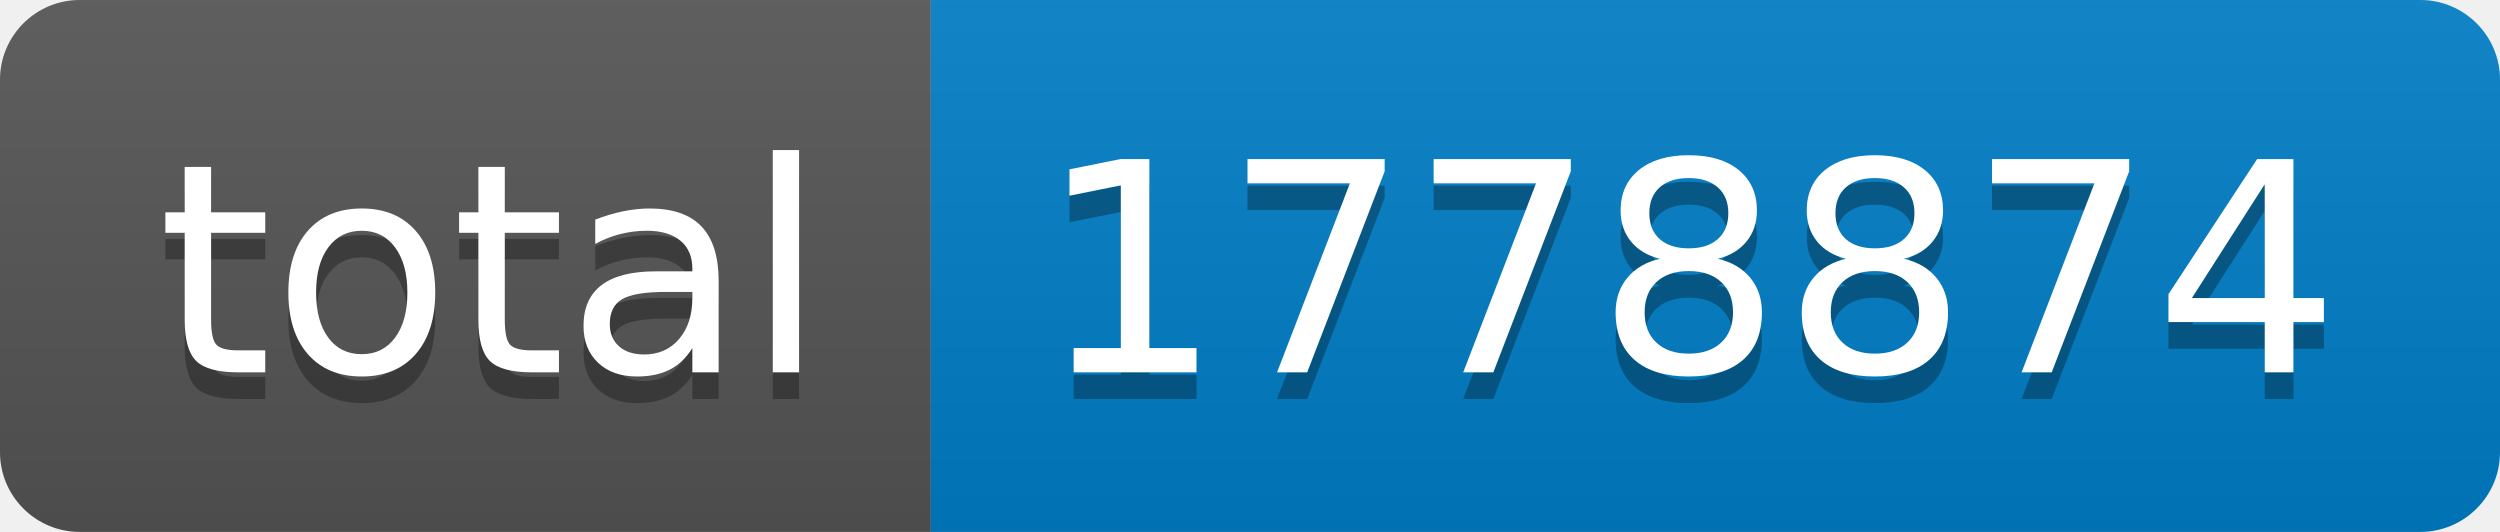
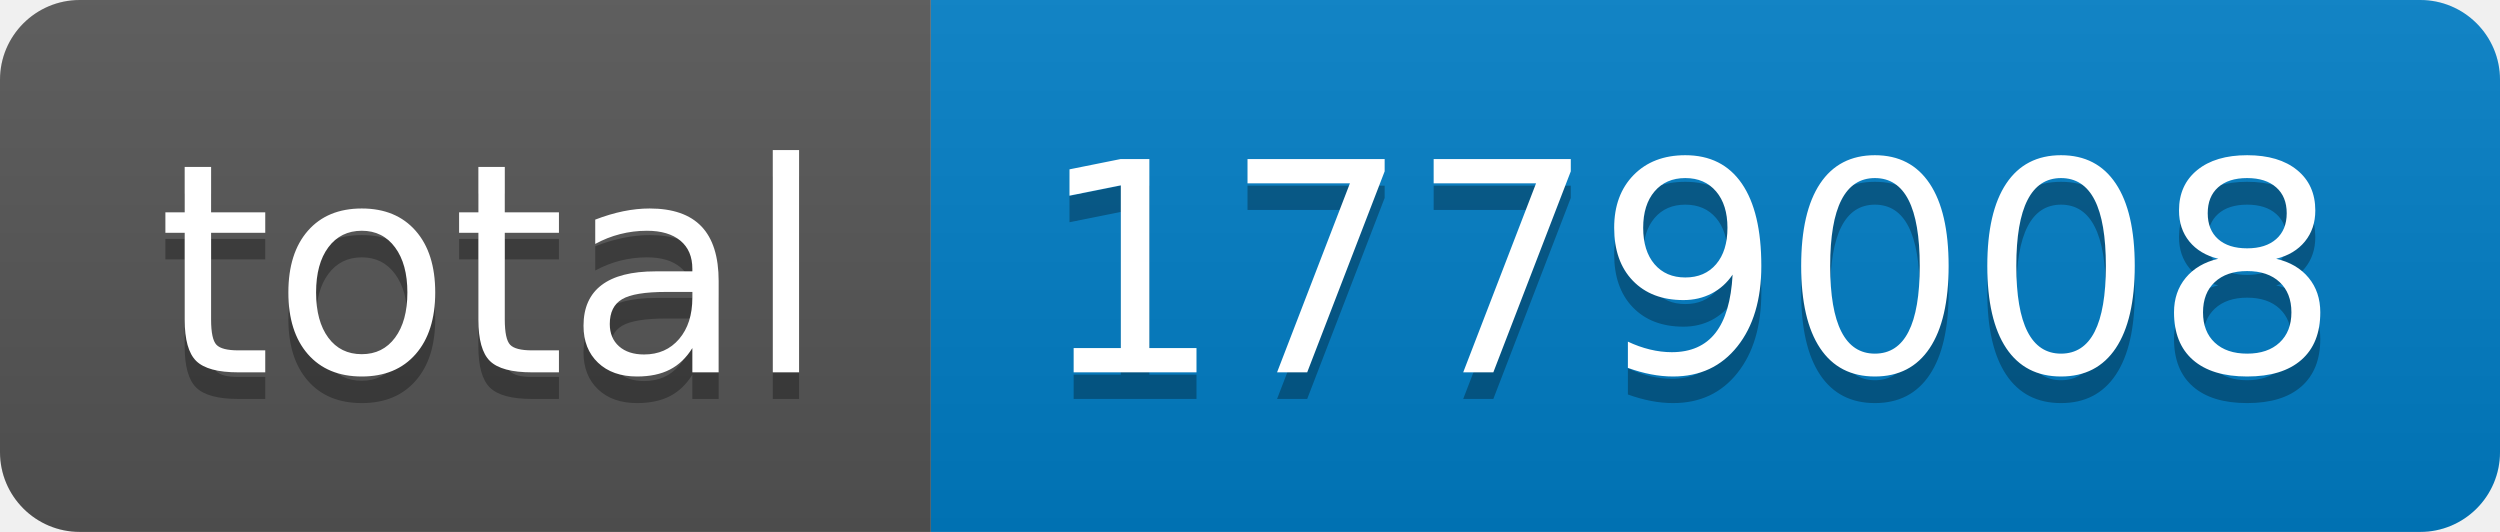
- <svg xmlns="http://www.w3.org/2000/svg" width="94" height="20" role="img" aria-label="total: 1778874">
+ <svg xmlns="http://www.w3.org/2000/svg" width="94" height="20" role="img" aria-label="total: 1779008">
  <linearGradient id="s" x2="0" y2="100%">
    <stop offset="0" stop-color="#bbb" stop-opacity=".1" />
    <stop offset="1" stop-opacity=".1" />
  </linearGradient>
  <clipPath id="r">
    <rect width="94" height="20" rx="3" fill="#fff" />
  </clipPath>
  <g clip-path="url(#r)">
    <rect width="35" height="20" fill="#555" />
    <rect x="35" width="59" height="20" fill="#007ec6" />
    <rect width="94" height="20" fill="url(#s)" />
  </g>
  <g fill="#fff" text-anchor="middle" font-family="Verdana,Geneva,DejaVu Sans,sans-serif" text-rendering="geometricPrecision" font-size="110">
    <text aria-hidden="true" x="185" y="150" fill="#010101" fill-opacity=".3" transform="scale(.1)" textLength="250">total</text>
    <text x="185" y="140" transform="scale(.1)" fill="#fff" textLength="250">total</text>
-     <text aria-hidden="true" x="635" y="150" fill="#010101" fill-opacity=".3" transform="scale(.1)" textLength="490">1778874</text>
-     <text x="635" y="140" transform="scale(.1)" fill="#fff" textLength="490">1778874</text>
+     <text aria-hidden="true" x="635" y="150" fill="#010101" fill-opacity=".3" transform="scale(.1)" textLength="490">1779008</text>
+     <text x="635" y="140" transform="scale(.1)" fill="#fff" textLength="490">1779008</text>
  </g>
</svg>
